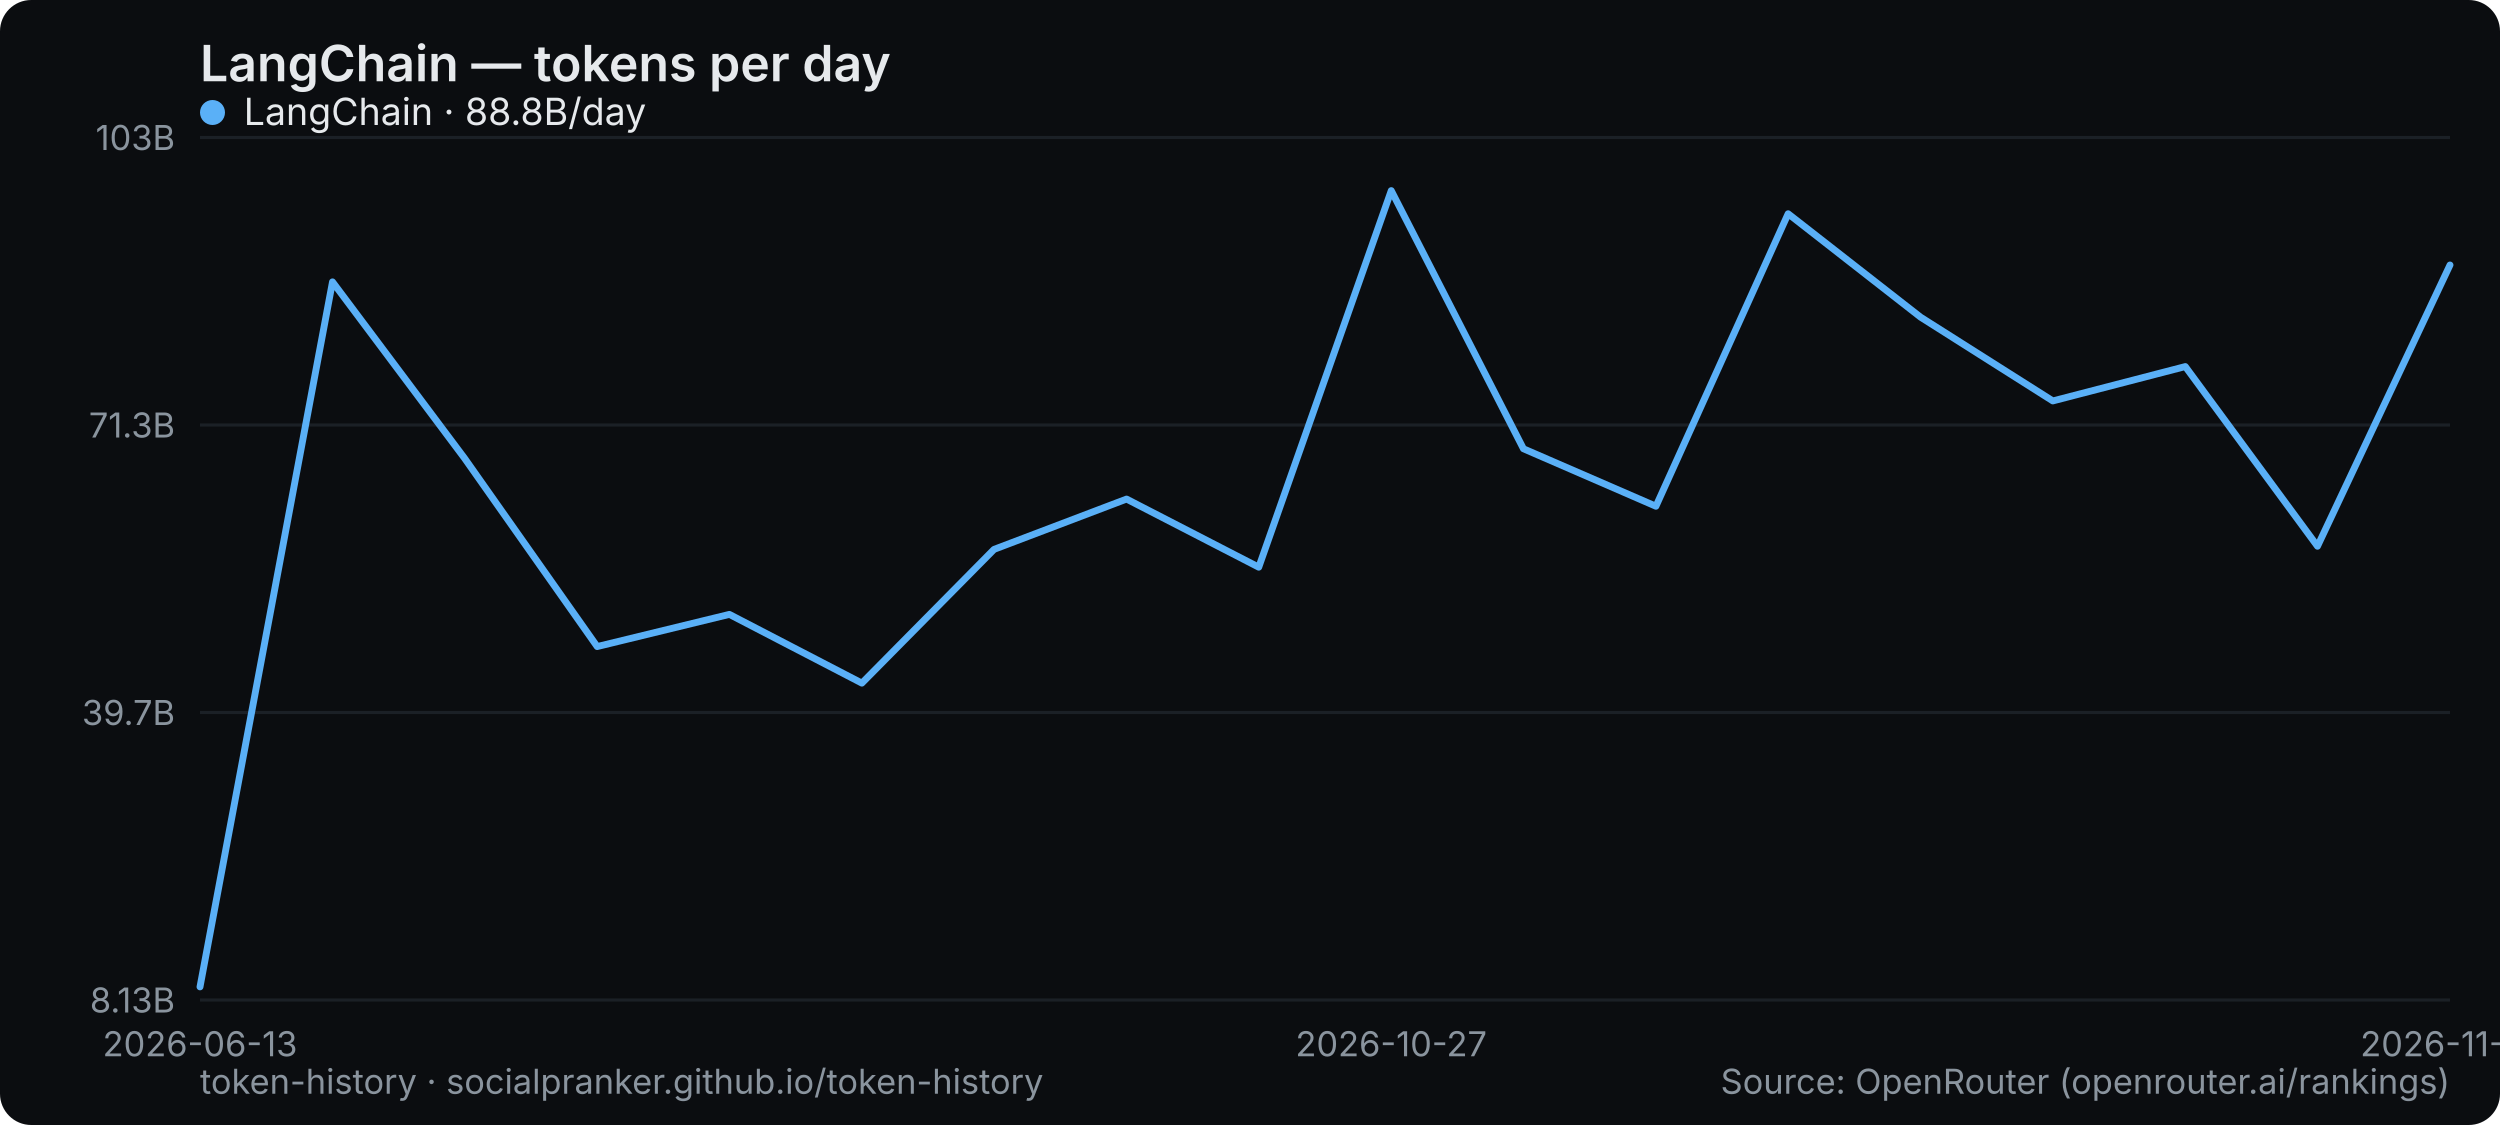
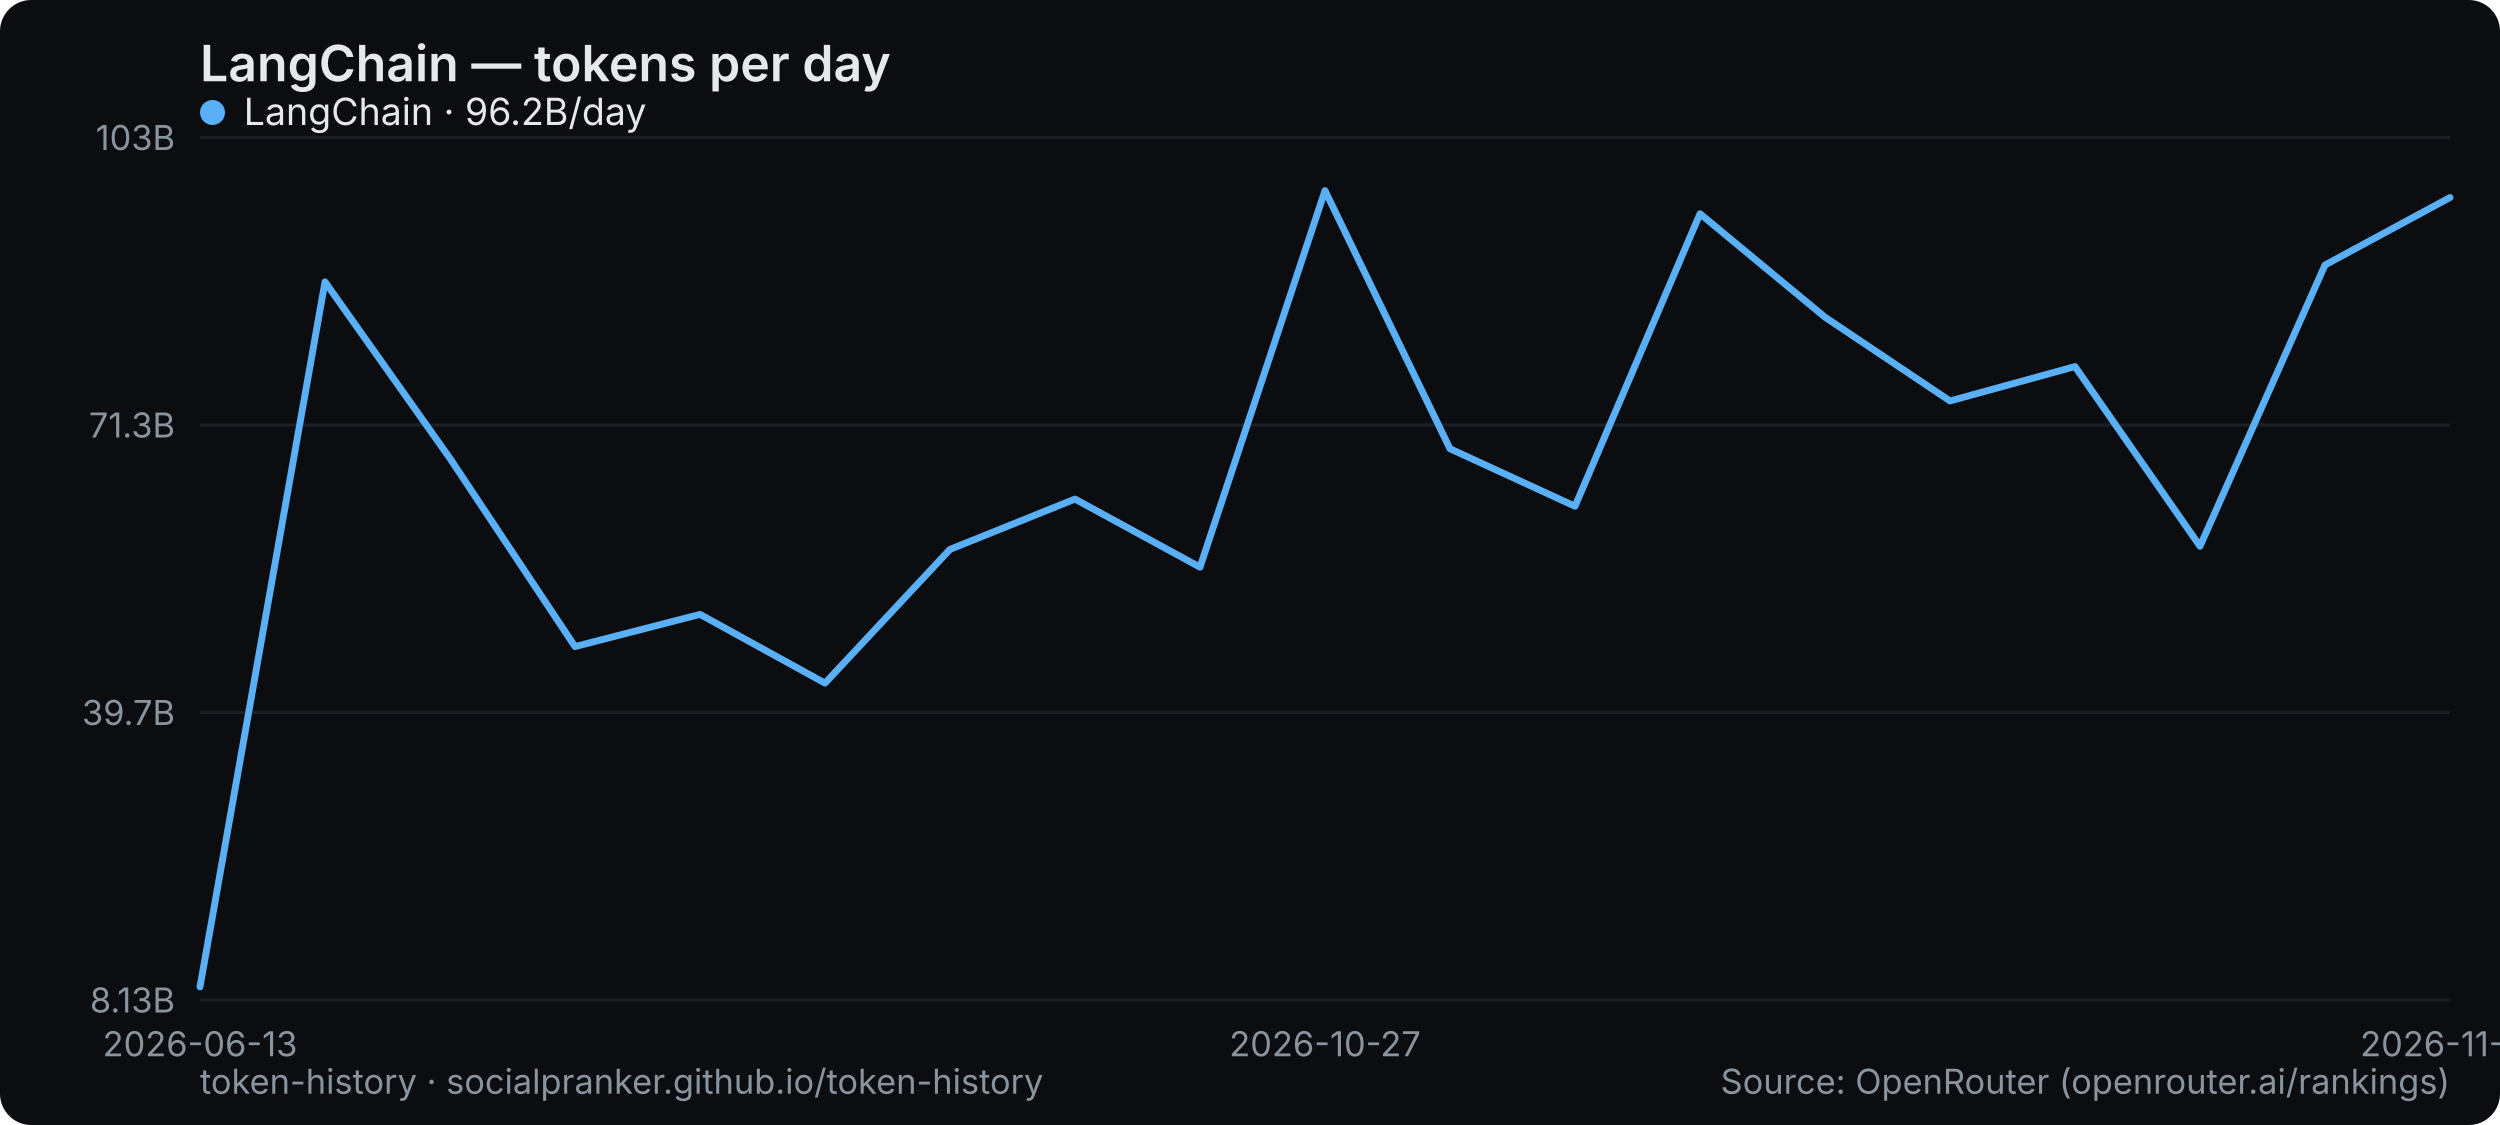
<svg xmlns="http://www.w3.org/2000/svg" width="800" height="360" viewBox="0 0 800 360" role="img" aria-label="LangChain — tokens per day">
  <rect width="800" height="360" rx="10" fill="#0b0d10" />
  <text x="64" y="26" font-family="system-ui,-apple-system,Segoe UI,sans-serif" font-size="16" font-weight="600" fill="#e6e9ec">LangChain — tokens per day</text>
  <line x1="64" y1="320" x2="784" y2="320" stroke="#1b2026" stroke-width="1" />
  <text x="56" y="324" text-anchor="end" font-family="system-ui,-apple-system,Segoe UI,sans-serif" font-size="11" fill="#8a949e">8.13B</text>
  <line x1="64" y1="228" x2="784" y2="228" stroke="#1b2026" stroke-width="1" />
  <text x="56" y="232" text-anchor="end" font-family="system-ui,-apple-system,Segoe UI,sans-serif" font-size="11" fill="#8a949e">39.7B</text>
  <line x1="64" y1="136" x2="784" y2="136" stroke="#1b2026" stroke-width="1" />
  <text x="56" y="140" text-anchor="end" font-family="system-ui,-apple-system,Segoe UI,sans-serif" font-size="11" fill="#8a949e">71.3B</text>
  <line x1="64" y1="44" x2="784" y2="44" stroke="#1b2026" stroke-width="1" />
  <text x="56" y="48" text-anchor="end" font-family="system-ui,-apple-system,Segoe UI,sans-serif" font-size="11" fill="#8a949e">103B</text>
  <text x="64" y="338" text-anchor="middle" font-family="system-ui,-apple-system,Segoe UI,sans-serif" font-size="11" fill="#8a949e">2026-06-13</text>
-   <text x="445.176" y="338" text-anchor="middle" font-family="system-ui,-apple-system,Segoe UI,sans-serif" font-size="11" fill="#8a949e">2026-10-27</text>
-   <text x="784" y="338" text-anchor="middle" font-family="system-ui,-apple-system,Segoe UI,sans-serif" font-size="11" fill="#8a949e">2026-11-12</text>
-   <polyline points="64.0,315.8 106.4,90.2 148.7,146.7 191.1,206.9 233.4,196.6 275.8,218.6 318.1,175.8 360.5,159.7 402.8,181.5 445.2,61.0 487.5,143.6 529.9,162.0 572.2,68.4 614.6,101.5 656.9,128.3 699.3,117.3 741.6,174.8 784.0,84.8" fill="none" stroke="#5ab0f7" stroke-width="2.2" stroke-linejoin="round" stroke-linecap="round" />
+   <text x="424" y="338" text-anchor="middle" font-family="system-ui,-apple-system,Segoe UI,sans-serif" font-size="11" fill="#8a949e">2026-10-27</text>
+   <text x="784" y="338" text-anchor="middle" font-family="system-ui,-apple-system,Segoe UI,sans-serif" font-size="11" fill="#8a949e">2026-11-13</text>
+   <polyline points="64.0,315.8 104.0,90.2 144.0,146.7 184.0,206.9 224.0,196.6 264.0,218.6 304.0,175.8 344.0,159.7 384.0,181.5 424.0,61.0 464.0,143.6 504.0,162.0 544.0,68.4 584.0,101.5 624.0,128.3 664.0,117.3 704.0,174.8 744.0,84.8 784.0,63.2" fill="none" stroke="#5ab0f7" stroke-width="2.2" stroke-linejoin="round" stroke-linecap="round" />
  <g font-family="system-ui,-apple-system,Segoe UI,sans-serif" font-size="12">
    <circle cx="68" cy="36" r="4" fill="#5ab0f7" />
-     <text x="78" y="40" fill="#e6e9ec">LangChain · 88.8B/day</text>
+     <text x="78" y="40" fill="#e6e9ec">LangChain · 96.2B/day</text>
  </g>
  <text x="64" y="350" font-family="system-ui,-apple-system,Segoe UI,sans-serif" font-size="11" fill="#8a949e">token-history · socialpranker.github.io/token-history</text>
  <text x="784" y="350" text-anchor="end" font-family="system-ui,-apple-system,Segoe UI,sans-serif" font-size="11" fill="#8a949e">Source: OpenRouter (openrouter.ai/rankings)</text>
</svg>
